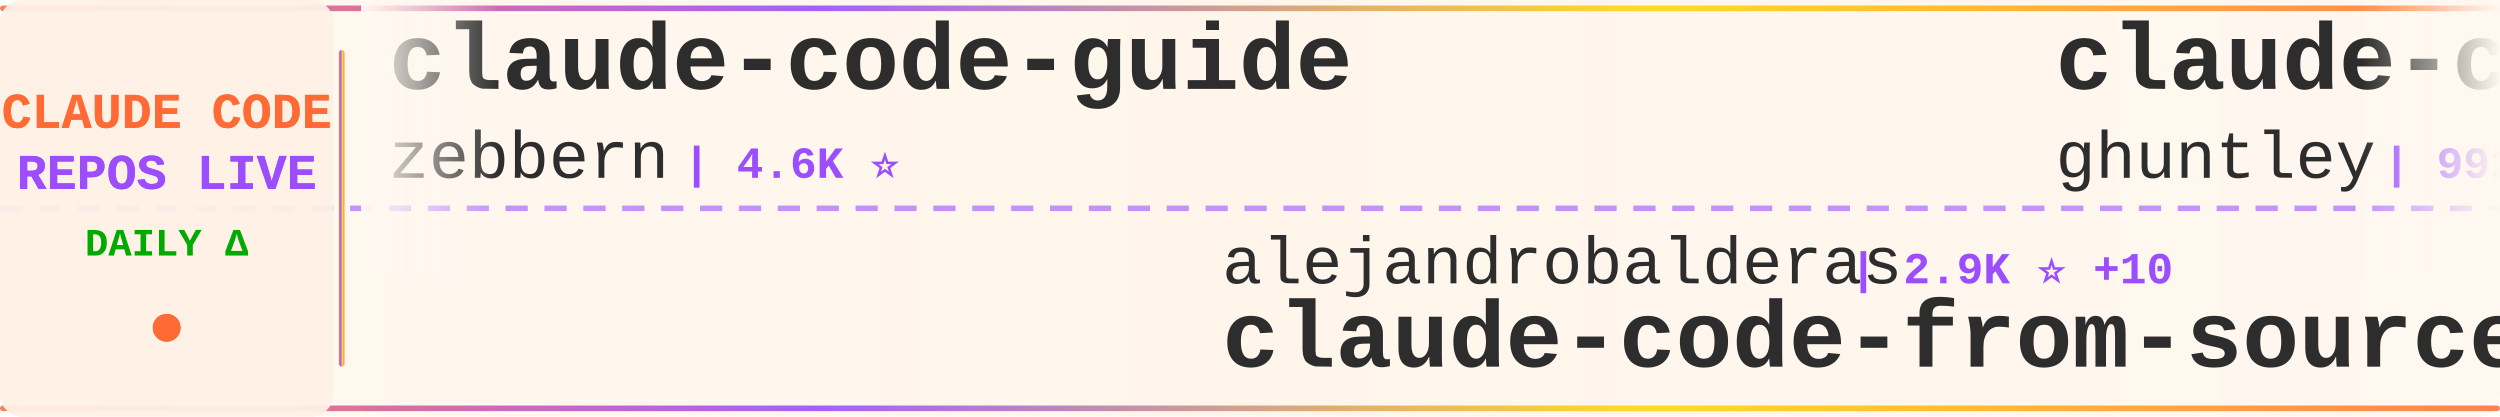
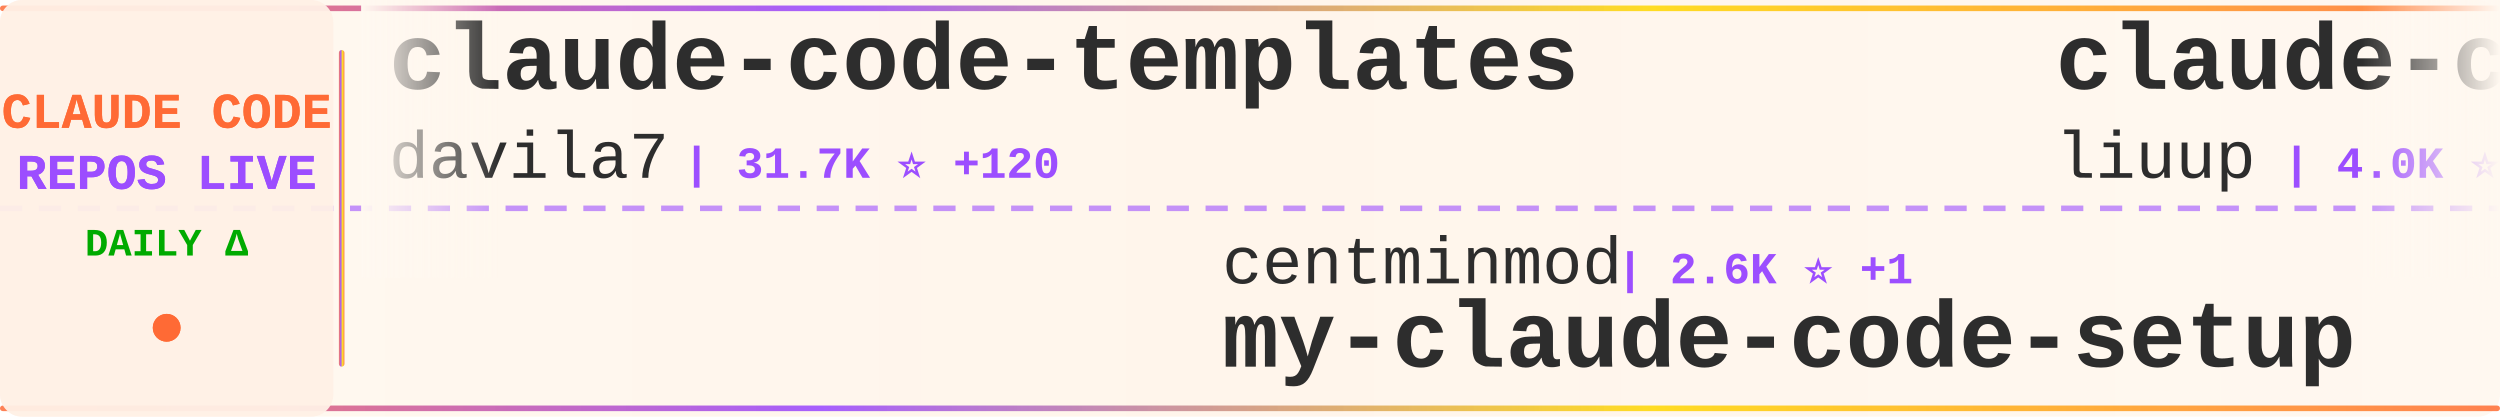
<svg xmlns="http://www.w3.org/2000/svg" width="900" height="150">
  <defs>
    <linearGradient id="tickerBg" x1="0%" y1="0%" x2="100%" y2="0%">
      <stop offset="0%" style="stop-color:#fff8f0;stop-opacity:0.98" />
      <stop offset="50%" style="stop-color:#fff5eb;stop-opacity:1" />
      <stop offset="100%" style="stop-color:#fff8f0;stop-opacity:0.98" />
    </linearGradient>
    <linearGradient id="borderGrad" x1="0%" y1="0%" x2="100%" y2="0%">
      <stop offset="0%" style="stop-color:#FF6B35;stop-opacity:0.85">
        <animate attributeName="stop-opacity" values="0.85;1;0.85" dur="2s" repeatCount="indefinite" />
      </stop>
      <stop offset="33%" style="stop-color:#9C4EFF;stop-opacity:0.9">
        <animate attributeName="stop-opacity" values="0.9;1;0.9" dur="2.2s" repeatCount="indefinite" />
      </stop>
      <stop offset="66%" style="stop-color:#FFD700;stop-opacity:0.85">
        <animate attributeName="stop-opacity" values="0.85;1;0.85" dur="1.8s" repeatCount="indefinite" />
      </stop>
      <stop offset="100%" style="stop-color:#FF6B35;stop-opacity:0.85">
        <animate attributeName="stop-opacity" values="0.85;1;0.85" dur="2s" repeatCount="indefinite" />
      </stop>
    </linearGradient>
    <filter id="textGlow">
      <feGaussianBlur stdDeviation="0.15" result="coloredBlur" />
      <feMerge>
        <feMergeNode in="coloredBlur" />
        <feMergeNode in="SourceGraphic" />
      </feMerge>
    </filter>
    <filter id="metricGlow">
      <feGaussianBlur stdDeviation="0.2" result="coloredBlur" />
      <feMerge>
        <feMergeNode in="coloredBlur" />
        <feMergeNode in="SourceGraphic" />
      </feMerge>
    </filter>
    <linearGradient id="leftFade" x1="0%" y1="0%" x2="100%" y2="0%">
      <stop offset="0%" style="stop-color:#fff8f0;stop-opacity:1" />
      <stop offset="100%" style="stop-color:#fff8f0;stop-opacity:0" />
    </linearGradient>
    <linearGradient id="rightFade" x1="0%" y1="0%" x2="100%" y2="0%">
      <stop offset="0%" style="stop-color:#fff8f0;stop-opacity:0" />
      <stop offset="100%" style="stop-color:#fff8f0;stop-opacity:1" />
    </linearGradient>
  </defs>
  <rect width="900" height="150" fill="url(#tickerBg)" rx="8" />
  <rect x="0" y="2" width="900" height="2" fill="url(#borderGrad)" rx="1" />
  <rect x="0" y="146" width="900" height="2" fill="url(#borderGrad)" rx="1" />
  <line x1="0" y1="75" x2="900" y2="75" stroke="#9C4EFF" stroke-width="2" stroke-dasharray="8 6" opacity="0.6" />
  <rect x="0" y="0" width="120" height="150" fill="#fff0e6" opacity="0.95" rx="8" />
  <text x="60" y="46" font-family="'Courier New', monospace" font-size="18" font-weight="bold" fill="#FF6B35" text-anchor="middle" filter="url(#textGlow)">
    CLAUDE CODE
  </text>
  <text x="60" y="68" font-family="'Courier New', monospace" font-size="18" font-weight="bold" fill="#9C4EFF" text-anchor="middle" filter="url(#textGlow)">
    REPOS LIVE
  </text>
  <text x="60" y="92" font-family="'Courier New', monospace" font-size="14" font-weight="bold" fill="#00aa00" text-anchor="middle">
    DAILY Δ
  </text>
  <circle cx="60" cy="118" r="5" fill="#FF6B35" filter="url(#metricGlow)">
    <animate attributeName="r" values="4;6;4" dur="1.5s" repeatCount="indefinite" />
    <animate attributeName="opacity" values="0.6;1;0.6" dur="1.5s" repeatCount="indefinite" />
  </circle>
  <rect x="122" y="18" width="2" height="114" fill="url(#borderGrad)" rx="1" />
  <clipPath id="tickerClip">
    <rect x="130" y="0" width="770" height="150" />
  </clipPath>
  <g clip-path="url(#tickerClip)">
    <g id="tickerItems">
      <animateTransform attributeName="transform" attributeType="XML" type="translate" from="0 0" to="-3000 0" dur="54s" repeatCount="indefinite" />
      <g transform="translate(0, 0)">
-         <text x="140" y="32" font-family="'Courier New', monospace" font-size="34" font-weight="bold" fill="#2d2d2d">claude-code-guide</text>
-         <text x="140" y="64" font-family="'Courier New', monospace" font-size="24" font-weight="normal" fill="#2d2d2d" opacity="1.0">zebbern</text>
-         <text x="246" y="64" font-family="'Courier New', monospace" font-size="16" font-weight="bold" fill="#9C4EFF"> | 4.6K ⭐</text>
+         <text x="140" y="32" font-family="'Courier New', monospace" font-size="34" font-weight="bold" fill="#2d2d2d">claude-code-templates</text>
+         <text x="140" y="64" font-family="'Courier New', monospace" font-size="24" font-weight="normal" fill="#2d2d2d" opacity="1.0">davila7</text>
+         <text x="246" y="64" font-family="'Courier New', monospace" font-size="16" font-weight="bold" fill="#9C4EFF"> | 31.7K ⭐ +120</text>
      </g>
      <g transform="translate(300, 0)">
-         <text x="140" y="102" font-family="'Courier New', monospace" font-size="24" font-weight="normal" fill="#2d2d2d" opacity="1.0">alejandrobalderas</text>
-         <text x="366" y="102" font-family="'Courier New', monospace" font-size="16" font-weight="bold" fill="#9C4EFF"> | 2.9K ⭐ +10</text>
-         <text x="140" y="132" font-family="'Courier New', monospace" font-size="34" font-weight="bold" fill="#2d2d2d">claude-code-from-source</text>
+         <text x="140" y="102" font-family="'Courier New', monospace" font-size="24" font-weight="normal" fill="#2d2d2d" opacity="1.0">centminmod</text>
+         <text x="282" y="102" font-family="'Courier New', monospace" font-size="16" font-weight="bold" fill="#9C4EFF"> | 2.6K ⭐ +1</text>
+         <text x="140" y="132" font-family="'Courier New', monospace" font-size="34" font-weight="bold" fill="#2d2d2d">my-claude-code-setup</text>
      </g>
      <g transform="translate(600, 0)">
-         <text x="140" y="32" font-family="'Courier New', monospace" font-size="34" font-weight="bold" fill="#2d2d2d">claude-code-source-code-...</text>
-         <text x="140" y="64" font-family="'Courier New', monospace" font-size="24" font-weight="normal" fill="#2d2d2d" opacity="1.0">ghuntley</text>
-         <text x="258" y="64" font-family="'Courier New', monospace" font-size="16" font-weight="bold" fill="#9C4EFF"> | 991 ⭐</text>
+         <text x="140" y="32" font-family="'Courier New', monospace" font-size="34" font-weight="bold" fill="#2d2d2d">claude-code-analysis</text>
+         <text x="140" y="64" font-family="'Courier New', monospace" font-size="24" font-weight="normal" fill="#2d2d2d" opacity="1.0">liuup</text>
+         <text x="222" y="64" font-family="'Courier New', monospace" font-size="16" font-weight="bold" fill="#9C4EFF"> | 4.0K ⭐ +1</text>
      </g>
      <g transform="translate(900, 0)">
-         <text x="140" y="102" font-family="'Courier New', monospace" font-size="24" font-weight="normal" fill="#2d2d2d" opacity="1.0">multica-ai</text>
-         <text x="282" y="102" font-family="'Courier New', monospace" font-size="16" font-weight="bold" fill="#9C4EFF"> | 214.9K ⭐ +43</text>
-         <text x="140" y="132" font-family="'Courier New', monospace" font-size="34" font-weight="bold" fill="#2d2d2d">andrej-karpathy-skills</text>
+         <text x="140" y="102" font-family="'Courier New', monospace" font-size="24" font-weight="normal" fill="#2d2d2d" opacity="1.0">Windy3f3f3f3f</text>
+         <text x="318" y="102" font-family="'Courier New', monospace" font-size="16" font-weight="bold" fill="#9C4EFF"> | 2.7K ⭐</text>
+         <text x="140" y="132" font-family="'Courier New', monospace" font-size="34" font-weight="bold" fill="#2d2d2d">claude-code-from-scratch</text>
      </g>
      <g transform="translate(1200, 0)">
-         <text x="140" y="32" font-family="'Courier New', monospace" font-size="34" font-weight="bold" fill="#2d2d2d">claude-coder</text>
-         <text x="140" y="64" font-family="'Courier New', monospace" font-size="24" font-weight="normal" fill="#2d2d2d" opacity="1.0">kodu-ai</text>
-         <text x="246" y="64" font-family="'Courier New', monospace" font-size="16" font-weight="bold" fill="#9C4EFF"> | 5.2K ⭐</text>
+         <text x="140" y="32" font-family="'Courier New', monospace" font-size="34" font-weight="bold" fill="#2d2d2d">claude-code-spec-workflo...</text>
+         <text x="140" y="64" font-family="'Courier New', monospace" font-size="24" font-weight="normal" fill="#2d2d2d" opacity="1.0">Pimzino</text>
+         <text x="246" y="64" font-family="'Courier New', monospace" font-size="16" font-weight="bold" fill="#9C4EFF"> | 3.9K ⭐</text>
      </g>
      <g transform="translate(1500, 0)">
-         <text x="140" y="102" font-family="'Courier New', monospace" font-size="24" font-weight="normal" fill="#2d2d2d" opacity="1.0">Chachamaru127</text>
-         <text x="318" y="102" font-family="'Courier New', monospace" font-size="16" font-weight="bold" fill="#9C4EFF"> | 3.1K ⭐</text>
-         <text x="140" y="132" font-family="'Courier New', monospace" font-size="34" font-weight="bold" fill="#2d2d2d">claude-code-harness</text>
+         <text x="140" y="102" font-family="'Courier New', monospace" font-size="24" font-weight="normal" fill="#2d2d2d" opacity="1.0">anthropics</text>
+         <text x="282" y="102" font-family="'Courier New', monospace" font-size="16" font-weight="bold" fill="#9C4EFF"> | 987 ⭐ -1</text>
+         <text x="140" y="132" font-family="'Courier New', monospace" font-size="34" font-weight="bold" fill="#2d2d2d">claude-code-base-action</text>
      </g>
      <g transform="translate(1800, 0)">
-         <text x="140" y="32" font-family="'Courier New', monospace" font-size="34" font-weight="bold" fill="#2d2d2d">claude-code-tips</text>
-         <text x="140" y="64" font-family="'Courier New', monospace" font-size="24" font-weight="normal" fill="#2d2d2d" opacity="1.0">ykdojo</text>
-         <text x="234" y="64" font-family="'Courier New', monospace" font-size="16" font-weight="bold" fill="#9C4EFF"> | 10.1K ⭐ +2</text>
+         <text x="140" y="32" font-family="'Courier New', monospace" font-size="34" font-weight="bold" fill="#2d2d2d">learn-claude-code</text>
+         <text x="140" y="64" font-family="'Courier New', monospace" font-size="24" font-weight="normal" fill="#2d2d2d" opacity="1.0">shareAI-lab</text>
+         <text x="294" y="64" font-family="'Courier New', monospace" font-size="16" font-weight="bold" fill="#9C4EFF"> | 77.6K ⭐ +24</text>
      </g>
      <g transform="translate(2100, 0)">
        <text x="140" y="102" font-family="'Courier New', monospace" font-size="24" font-weight="normal" fill="#2d2d2d" opacity="1.0">repowise-dev</text>
-         <text x="306" y="102" font-family="'Courier New', monospace" font-size="16" font-weight="bold" fill="#9C4EFF"> | 1.2K ⭐ +1</text>
+         <text x="306" y="102" font-family="'Courier New', monospace" font-size="16" font-weight="bold" fill="#9C4EFF"> | 1.2K ⭐</text>
        <text x="140" y="132" font-family="'Courier New', monospace" font-size="34" font-weight="bold" fill="#2d2d2d">claude-code-prompts</text>
      </g>
      <g transform="translate(2400, 0)">
-         <text x="140" y="32" font-family="'Courier New', monospace" font-size="34" font-weight="bold" fill="#2d2d2d">claude-code-local</text>
-         <text x="140" y="64" font-family="'Courier New', monospace" font-size="24" font-weight="normal" fill="#2d2d2d" opacity="1.0">nicedreamzapp</text>
-         <text x="318" y="64" font-family="'Courier New', monospace" font-size="16" font-weight="bold" fill="#9C4EFF"> | 3.3K ⭐ +1</text>
+         <text x="140" y="32" font-family="'Courier New', monospace" font-size="34" font-weight="bold" fill="#2d2d2d">claude-code-my-workflow</text>
+         <text x="140" y="64" font-family="'Courier New', monospace" font-size="24" font-weight="normal" fill="#2d2d2d" opacity="1.0">pedrohcgs</text>
+         <text x="270" y="64" font-family="'Courier New', monospace" font-size="16" font-weight="bold" fill="#9C4EFF"> | 1.6K ⭐</text>
      </g>
      <g transform="translate(2700, 0)">
        <text x="140" y="102" font-family="'Courier New', monospace" font-size="24" font-weight="normal" fill="#2d2d2d" opacity="1.0">anthropics</text>
-         <text x="282" y="102" font-family="'Courier New', monospace" font-size="16" font-weight="bold" fill="#9C4EFF"> | 177.8K ⭐ +32</text>
-         <text x="140" y="132" font-family="'Courier New', monospace" font-size="34" font-weight="bold" fill="#2d2d2d">skills</text>
+         <text x="282" y="102" font-family="'Courier New', monospace" font-size="16" font-weight="bold" fill="#9C4EFF"> | 6.3K ⭐ +1</text>
+         <text x="140" y="132" font-family="'Courier New', monospace" font-size="34" font-weight="bold" fill="#2d2d2d">claude-code-security-rev...</text>
      </g>
      <g transform="translate(3000, 0)">
-         <text x="140" y="32" font-family="'Courier New', monospace" font-size="34" font-weight="bold" fill="#2d2d2d">claude-code-guide</text>
-         <text x="140" y="64" font-family="'Courier New', monospace" font-size="24" font-weight="normal" fill="#2d2d2d" opacity="1.0">zebbern</text>
-         <text x="246" y="64" font-family="'Courier New', monospace" font-size="16" font-weight="bold" fill="#9C4EFF"> | 4.6K ⭐</text>
+         <text x="140" y="32" font-family="'Courier New', monospace" font-size="34" font-weight="bold" fill="#2d2d2d">claude-code-templates</text>
+         <text x="140" y="64" font-family="'Courier New', monospace" font-size="24" font-weight="normal" fill="#2d2d2d" opacity="1.0">davila7</text>
+         <text x="246" y="64" font-family="'Courier New', monospace" font-size="16" font-weight="bold" fill="#9C4EFF"> | 31.7K ⭐ +120</text>
      </g>
      <g transform="translate(3300, 0)">
-         <text x="140" y="102" font-family="'Courier New', monospace" font-size="24" font-weight="normal" fill="#2d2d2d" opacity="1.0">alejandrobalderas</text>
-         <text x="366" y="102" font-family="'Courier New', monospace" font-size="16" font-weight="bold" fill="#9C4EFF"> | 2.9K ⭐ +10</text>
-         <text x="140" y="132" font-family="'Courier New', monospace" font-size="34" font-weight="bold" fill="#2d2d2d">claude-code-from-source</text>
+         <text x="140" y="102" font-family="'Courier New', monospace" font-size="24" font-weight="normal" fill="#2d2d2d" opacity="1.0">centminmod</text>
+         <text x="282" y="102" font-family="'Courier New', monospace" font-size="16" font-weight="bold" fill="#9C4EFF"> | 2.6K ⭐ +1</text>
+         <text x="140" y="132" font-family="'Courier New', monospace" font-size="34" font-weight="bold" fill="#2d2d2d">my-claude-code-setup</text>
      </g>
      <g transform="translate(3600, 0)">
-         <text x="140" y="32" font-family="'Courier New', monospace" font-size="34" font-weight="bold" fill="#2d2d2d">claude-code-source-code-...</text>
-         <text x="140" y="64" font-family="'Courier New', monospace" font-size="24" font-weight="normal" fill="#2d2d2d" opacity="1.0">ghuntley</text>
-         <text x="258" y="64" font-family="'Courier New', monospace" font-size="16" font-weight="bold" fill="#9C4EFF"> | 991 ⭐</text>
+         <text x="140" y="32" font-family="'Courier New', monospace" font-size="34" font-weight="bold" fill="#2d2d2d">claude-code-analysis</text>
+         <text x="140" y="64" font-family="'Courier New', monospace" font-size="24" font-weight="normal" fill="#2d2d2d" opacity="1.0">liuup</text>
+         <text x="222" y="64" font-family="'Courier New', monospace" font-size="16" font-weight="bold" fill="#9C4EFF"> | 4.0K ⭐ +1</text>
      </g>
      <g transform="translate(3900, 0)">
-         <text x="140" y="102" font-family="'Courier New', monospace" font-size="24" font-weight="normal" fill="#2d2d2d" opacity="1.0">multica-ai</text>
-         <text x="282" y="102" font-family="'Courier New', monospace" font-size="16" font-weight="bold" fill="#9C4EFF"> | 214.9K ⭐ +43</text>
-         <text x="140" y="132" font-family="'Courier New', monospace" font-size="34" font-weight="bold" fill="#2d2d2d">andrej-karpathy-skills</text>
+         <text x="140" y="102" font-family="'Courier New', monospace" font-size="24" font-weight="normal" fill="#2d2d2d" opacity="1.0">Windy3f3f3f3f</text>
+         <text x="318" y="102" font-family="'Courier New', monospace" font-size="16" font-weight="bold" fill="#9C4EFF"> | 2.7K ⭐</text>
+         <text x="140" y="132" font-family="'Courier New', monospace" font-size="34" font-weight="bold" fill="#2d2d2d">claude-code-from-scratch</text>
      </g>
    </g>
  </g>
  <rect x="130" y="0" width="50" height="100" fill="url(#leftFade)" />
  <rect x="850" y="0" width="50" height="100" fill="url(#rightFade)" />
</svg>
